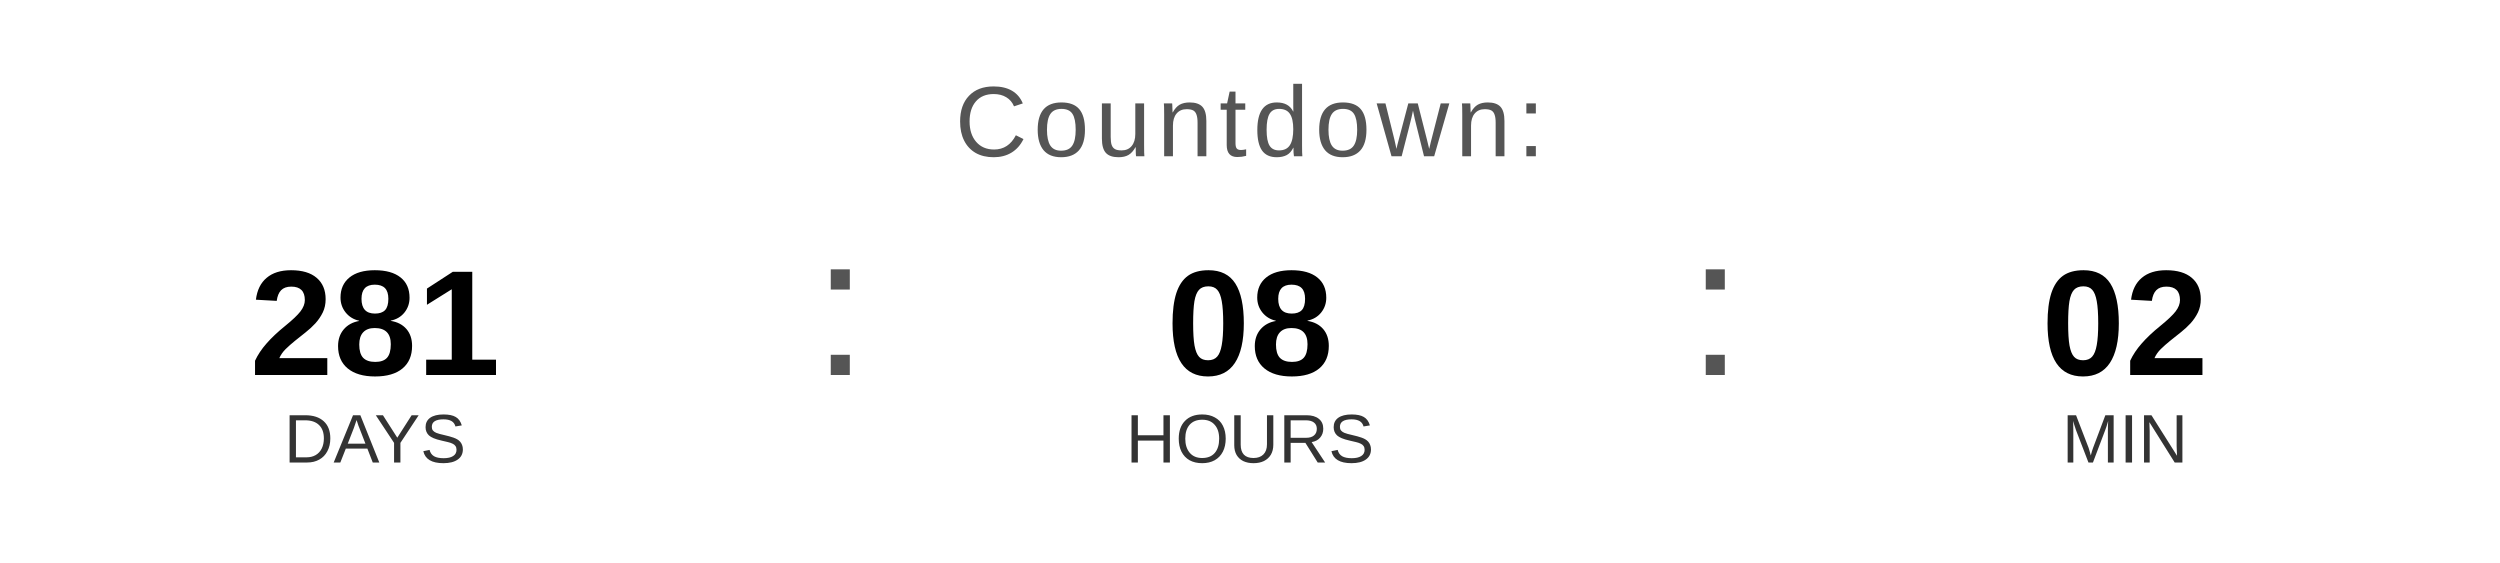
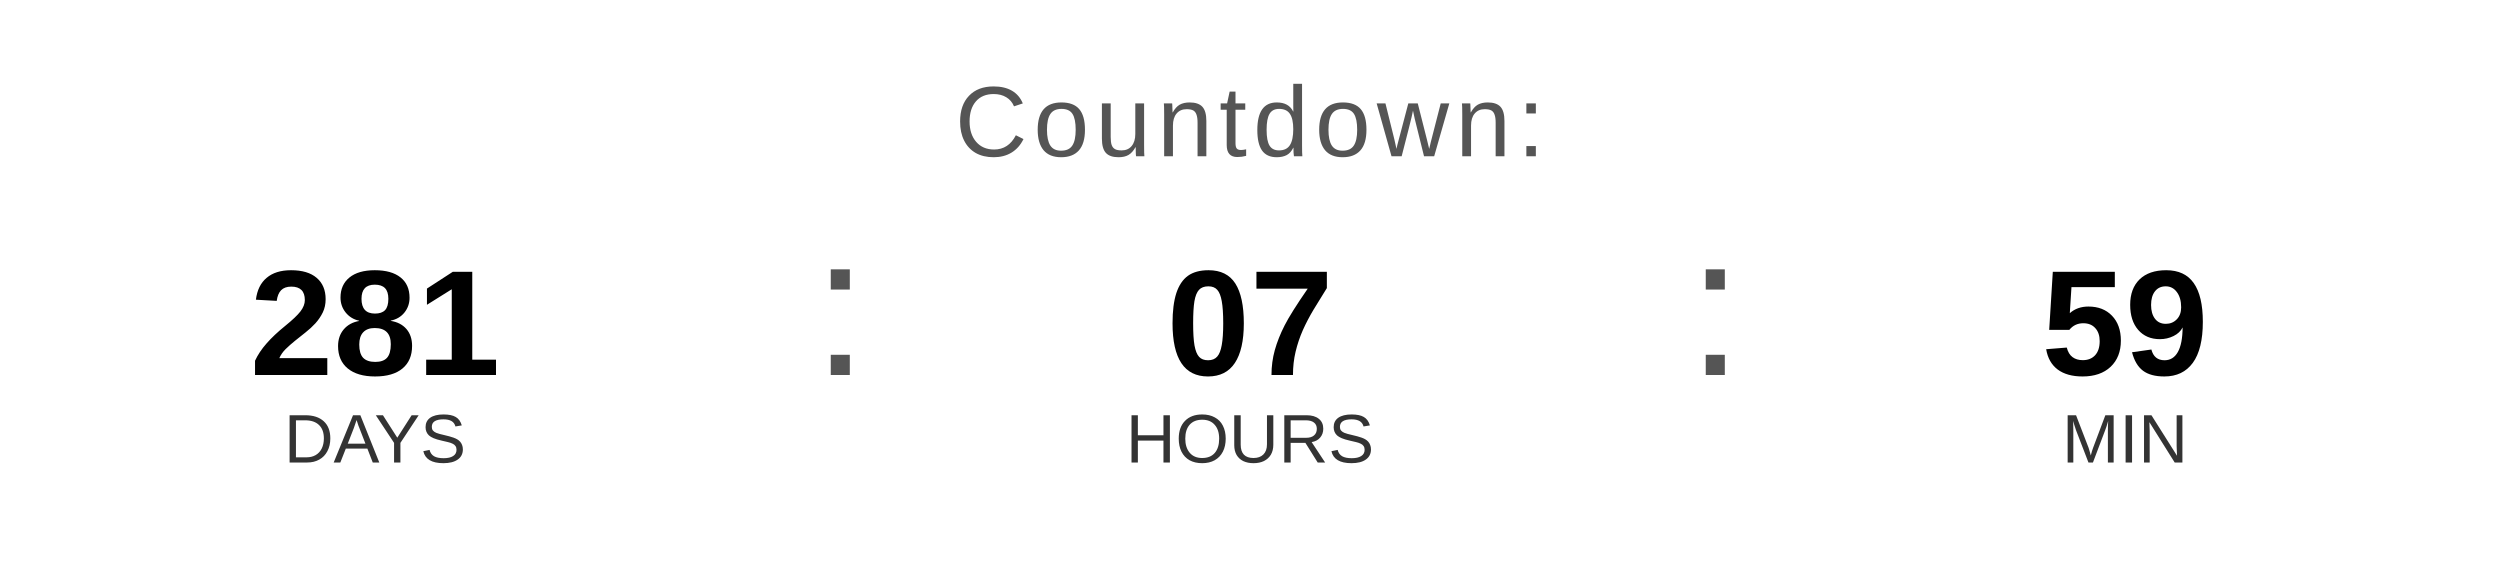
<svg xmlns="http://www.w3.org/2000/svg" width="400" height="90" viewBox="0 0 400 90">
  <text x="200" y="25" font-family="Arial, Helvetica, sans-serif" font-size="16" fill="#555555" text-anchor="middle" letter-spacing="1">
    Countdown:
  </text>
  <text x="60" y="60" font-family="Arial, Helvetica, sans-serif" font-size="24" font-weight="bold" fill="#000000" text-anchor="middle">281</text>
  <text x="60" y="74" font-family="Arial, Helvetica, sans-serif" font-size="11" fill="#333333" text-anchor="middle">DAYS</text>
  <text x="130" y="60" font-family="Arial, sans-serif" font-size="32" fill="#555555">:</text>
-   <text x="200" y="60" font-family="Arial, Helvetica, sans-serif" font-size="24" font-weight="bold" fill="#000000" text-anchor="middle">08</text>
+   <text x="200" y="60" font-family="Arial, Helvetica, sans-serif" font-size="24" font-weight="bold" fill="#000000" text-anchor="middle">07</text>
  <text x="200" y="74" font-family="Arial, Helvetica, sans-serif" font-size="11" fill="#333333" text-anchor="middle">HOURS</text>
  <text x="270" y="60" font-family="Arial, sans-serif" font-size="32" fill="#555555">:</text>
-   <text x="340" y="60" font-family="Arial, Helvetica, sans-serif" font-size="24" font-weight="bold" fill="#000000" text-anchor="middle">02</text>
+   <text x="340" y="60" font-family="Arial, Helvetica, sans-serif" font-size="24" font-weight="bold" fill="#000000" text-anchor="middle">59</text>
  <text x="340" y="74" font-family="Arial, Helvetica, sans-serif" font-size="11" fill="#333333" text-anchor="middle">MIN</text>
</svg>
